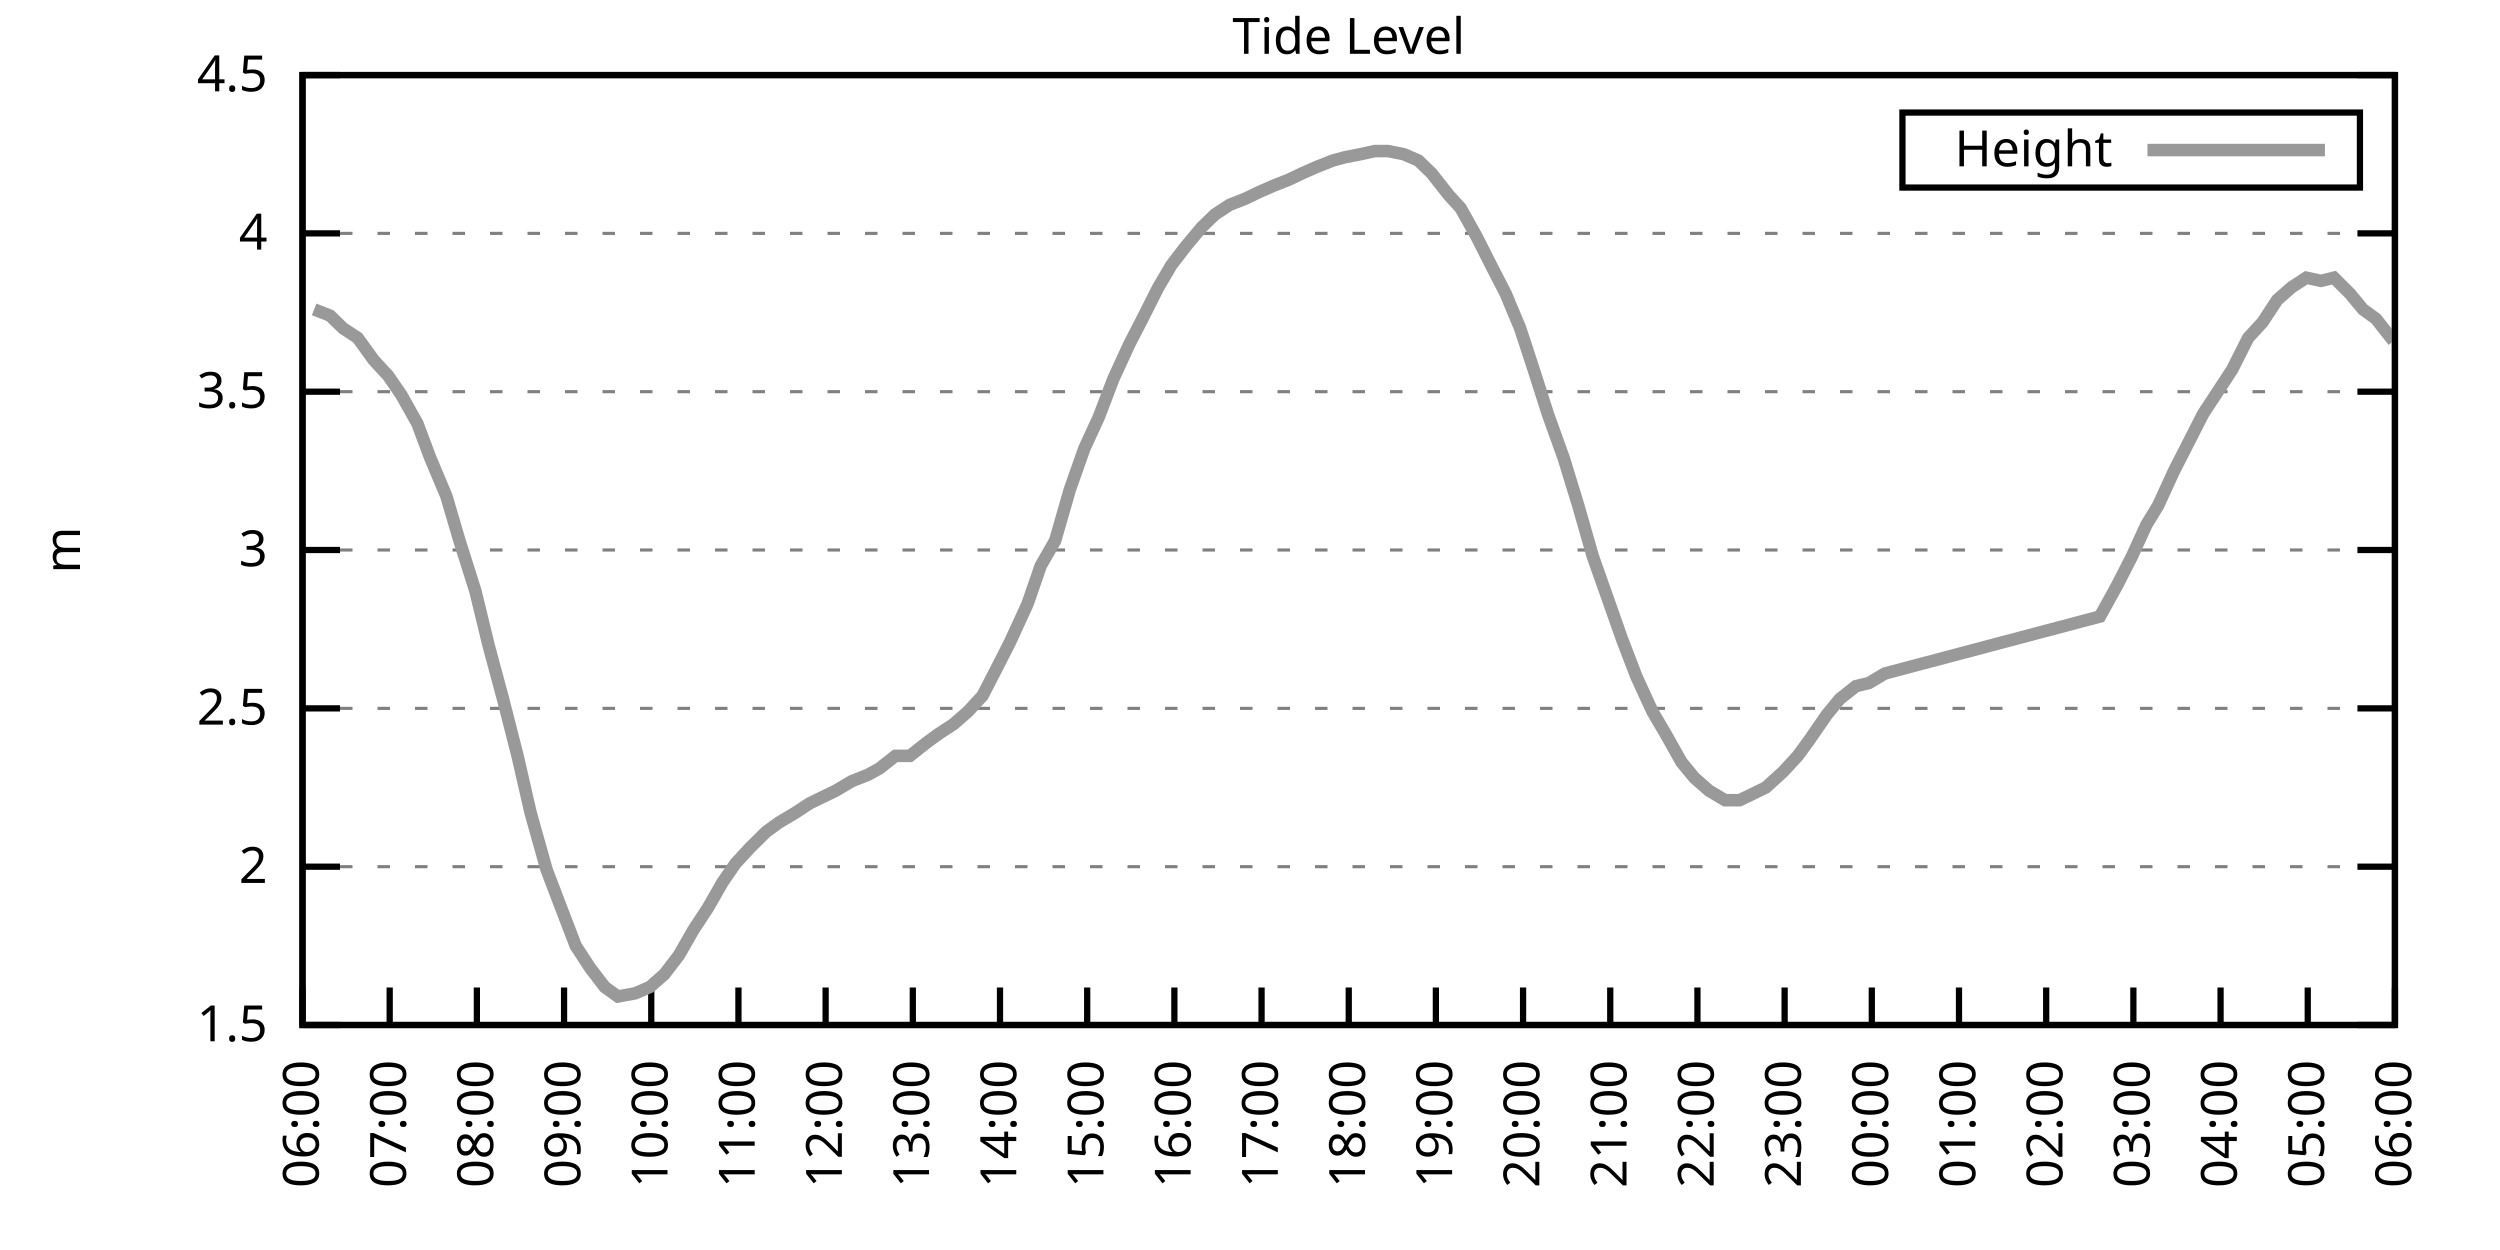
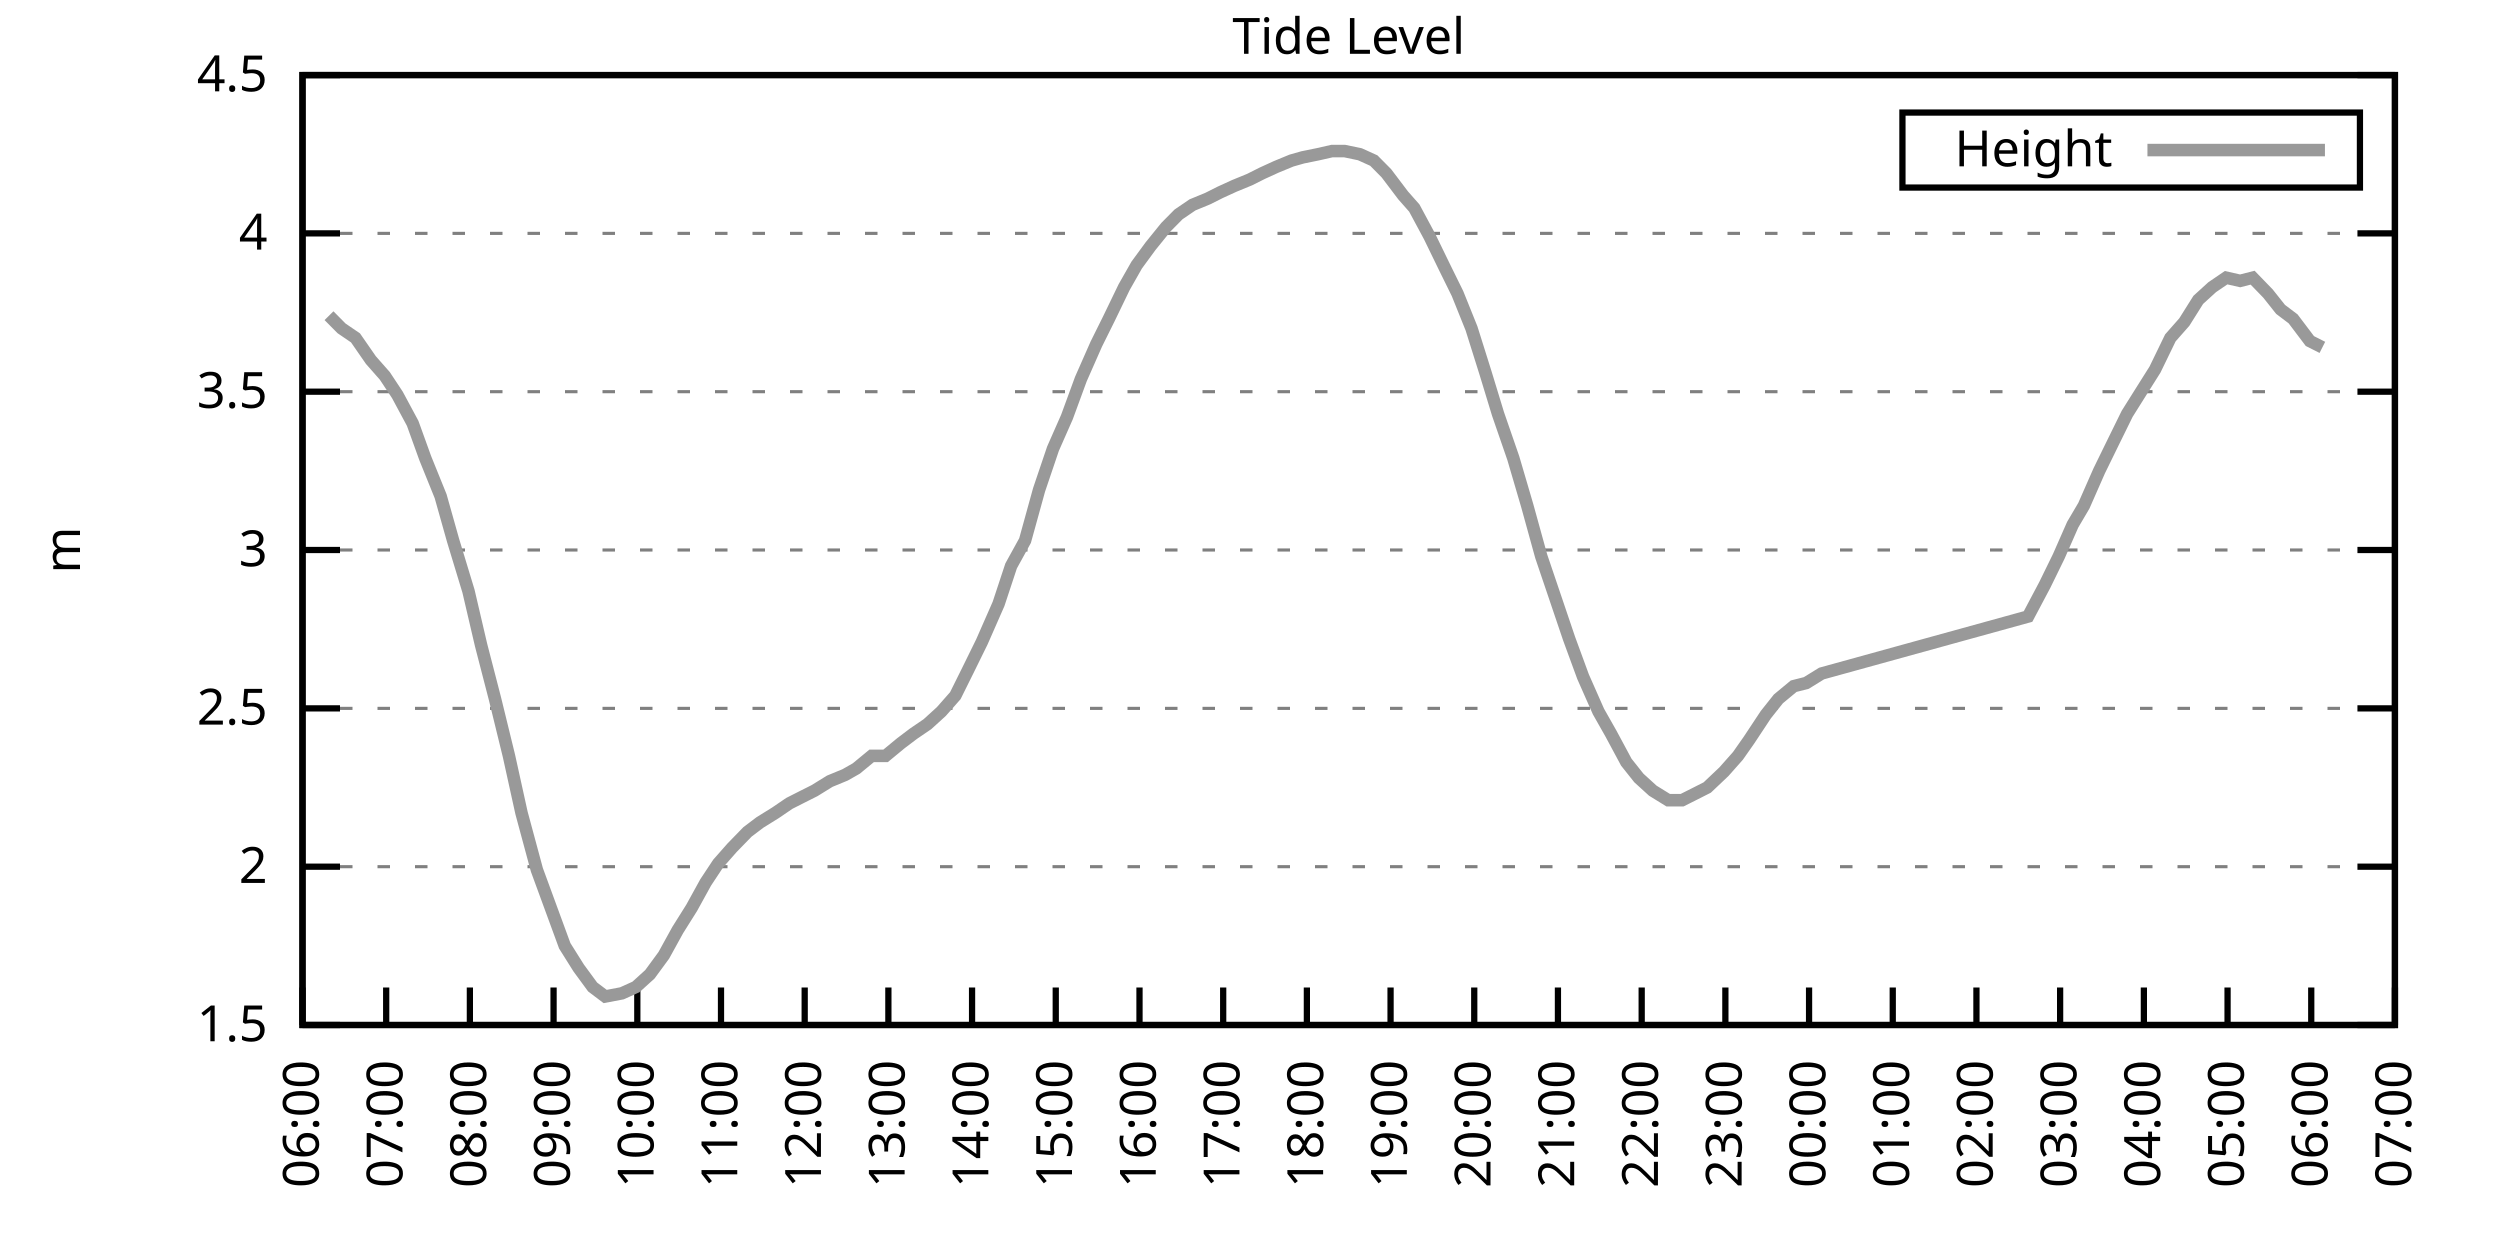
<svg xmlns="http://www.w3.org/2000/svg" xmlns:xlink="http://www.w3.org/1999/xlink" width="400" height="200" viewBox="0 0 400 200">
  <g id="gnuplot_canvas">
    <rect x="0" y="0" width="400" height="200" fill="none" />
    <defs>
      <circle id="gpDot" r="0.5" stroke-width="0.5" stroke="currentColor" />
      <path id="gpPt0" stroke-width="0.333" stroke="currentColor" d="M-1,0 h2 M0,-1 v2" />
      <path id="gpPt1" stroke-width="0.333" stroke="currentColor" d="M-1,-1 L1,1 M1,-1 L-1,1" />
      <path id="gpPt2" stroke-width="0.333" stroke="currentColor" d="M-1,0 L1,0 M0,-1 L0,1 M-1,-1 L1,1 M-1,1 L1,-1" />
      <rect id="gpPt3" stroke-width="0.333" stroke="currentColor" x="-1" y="-1" width="2" height="2" />
      <rect id="gpPt4" stroke-width="0.333" stroke="currentColor" fill="currentColor" x="-1" y="-1" width="2" height="2" />
      <circle id="gpPt5" stroke-width="0.333" stroke="currentColor" cx="0" cy="0" r="1" />
      <use xlink:href="#gpPt5" id="gpPt6" fill="currentColor" stroke="none" />
      <path id="gpPt7" stroke-width="0.333" stroke="currentColor" d="M0,-1.33 L-1.33,0.67 L1.33,0.67 z" />
      <use xlink:href="#gpPt7" id="gpPt8" fill="currentColor" stroke="none" />
      <use xlink:href="#gpPt7" id="gpPt9" stroke="currentColor" transform="rotate(180)" />
      <use xlink:href="#gpPt9" id="gpPt10" fill="currentColor" stroke="none" />
      <use xlink:href="#gpPt3" id="gpPt11" stroke="currentColor" transform="rotate(45)" />
      <use xlink:href="#gpPt11" id="gpPt12" fill="currentColor" stroke="none" />
      <path id="gpPt13" stroke-width="0.333" stroke="currentColor" d="M0,1.330 L1.265,0.411 L0.782,-1.067 L-0.782,-1.076 L-1.265,0.411 z" />
      <use xlink:href="#gpPt13" id="gpPt14" fill="currentColor" stroke="none" />
      <filter id="textbox" filterUnits="objectBoundingBox" x="0" y="0" height="1" width="1">
        <feFlood flood-color="white" flood-opacity="1" result="bgnd" />
        <feComposite in="SourceGraphic" in2="bgnd" operator="atop" />
      </filter>
      <filter id="greybox" filterUnits="objectBoundingBox" x="0" y="0" height="1" width="1">
        <feFlood flood-color="lightgrey" flood-opacity="1" result="grey" />
        <feComposite in="SourceGraphic" in2="grey" operator="atop" />
      </filter>
    </defs>
    <g fill="none" color="white" stroke="currentColor" stroke-width="1.00" stroke-linecap="butt" stroke-linejoin="miter">
</g>
    <g fill="none" color="black" stroke="currentColor" stroke-width="1.00" stroke-linecap="butt" stroke-linejoin="miter">
      <g stroke="none" shape-rendering="crispEdges">
        <polygon fill="rgb(255, 255, 255)" points="48.40,164.00 383.18,164.00 383.18,12.02 48.40,12.02 " />
      </g>
    </g>
    <g fill="none" color="black" stroke="currentColor" stroke-width="1.00" stroke-linecap="butt" stroke-linejoin="miter">
</g>
    <g fill="none" color="black" stroke="black" stroke-width="0.50" stroke-linecap="butt" stroke-linejoin="miter">
</g>
    <g fill="none" color="gray" stroke="currentColor" stroke-width="0.50" stroke-linecap="butt" stroke-linejoin="miter">
      <path stroke="gray" stroke-dasharray="2,4" class="gridline" d="M48.40,164.00 L383.19,164.00  " />
    </g>
    <g fill="none" color="gray" stroke="gray" stroke-width="1.00" stroke-linecap="butt" stroke-linejoin="miter">
</g>
    <g fill="none" color="black" stroke="currentColor" stroke-width="1.00" stroke-linecap="butt" stroke-linejoin="miter">
      <path stroke="black" d="M48.40,164.00 L54.40,164.00 M383.19,164.00 L377.19,164.00  " />
      <g transform="translate(42.80,166.60)" stroke="none" fill="black" font-family="Sans" font-size="8.00" text-anchor="end">
        <text>
          <tspan font-family="Sans"> 1.5</tspan>
        </text>
      </g>
    </g>
    <g fill="none" color="black" stroke="currentColor" stroke-width="1.00" stroke-linecap="butt" stroke-linejoin="miter">
</g>
    <g fill="none" color="black" stroke="black" stroke-width="0.50" stroke-linecap="butt" stroke-linejoin="miter">
</g>
    <g fill="none" color="gray" stroke="currentColor" stroke-width="0.50" stroke-linecap="butt" stroke-linejoin="miter">
      <path stroke="gray" stroke-dasharray="2,4" class="gridline" d="M48.40,138.67 L383.19,138.67  " />
    </g>
    <g fill="none" color="gray" stroke="gray" stroke-width="1.00" stroke-linecap="butt" stroke-linejoin="miter">
</g>
    <g fill="none" color="black" stroke="currentColor" stroke-width="1.00" stroke-linecap="butt" stroke-linejoin="miter">
      <path stroke="black" d="M48.40,138.67 L54.40,138.67 M383.19,138.67 L377.19,138.67  " />
      <g transform="translate(42.80,141.27)" stroke="none" fill="black" font-family="Sans" font-size="8.00" text-anchor="end">
        <text>
          <tspan font-family="Sans"> 2</tspan>
        </text>
      </g>
    </g>
    <g fill="none" color="black" stroke="currentColor" stroke-width="1.00" stroke-linecap="butt" stroke-linejoin="miter">
</g>
    <g fill="none" color="black" stroke="black" stroke-width="0.50" stroke-linecap="butt" stroke-linejoin="miter">
</g>
    <g fill="none" color="gray" stroke="currentColor" stroke-width="0.50" stroke-linecap="butt" stroke-linejoin="miter">
      <path stroke="gray" stroke-dasharray="2,4" class="gridline" d="M48.40,113.34 L383.19,113.34  " />
    </g>
    <g fill="none" color="gray" stroke="gray" stroke-width="1.00" stroke-linecap="butt" stroke-linejoin="miter">
</g>
    <g fill="none" color="black" stroke="currentColor" stroke-width="1.00" stroke-linecap="butt" stroke-linejoin="miter">
      <path stroke="black" d="M48.40,113.34 L54.40,113.34 M383.19,113.34 L377.19,113.34  " />
      <g transform="translate(42.80,115.94)" stroke="none" fill="black" font-family="Sans" font-size="8.00" text-anchor="end">
        <text>
          <tspan font-family="Sans"> 2.5</tspan>
        </text>
      </g>
    </g>
    <g fill="none" color="black" stroke="currentColor" stroke-width="1.00" stroke-linecap="butt" stroke-linejoin="miter">
</g>
    <g fill="none" color="black" stroke="black" stroke-width="0.50" stroke-linecap="butt" stroke-linejoin="miter">
</g>
    <g fill="none" color="gray" stroke="currentColor" stroke-width="0.50" stroke-linecap="butt" stroke-linejoin="miter">
      <path stroke="gray" stroke-dasharray="2,4" class="gridline" d="M48.40,88.00 L383.19,88.00  " />
    </g>
    <g fill="none" color="gray" stroke="gray" stroke-width="1.00" stroke-linecap="butt" stroke-linejoin="miter">
</g>
    <g fill="none" color="black" stroke="currentColor" stroke-width="1.00" stroke-linecap="butt" stroke-linejoin="miter">
      <path stroke="black" d="M48.40,88.00 L54.40,88.00 M383.19,88.00 L377.19,88.00  " />
      <g transform="translate(42.80,90.60)" stroke="none" fill="black" font-family="Sans" font-size="8.00" text-anchor="end">
        <text>
          <tspan font-family="Sans"> 3</tspan>
        </text>
      </g>
    </g>
    <g fill="none" color="black" stroke="currentColor" stroke-width="1.00" stroke-linecap="butt" stroke-linejoin="miter">
</g>
    <g fill="none" color="black" stroke="black" stroke-width="0.50" stroke-linecap="butt" stroke-linejoin="miter">
</g>
    <g fill="none" color="gray" stroke="currentColor" stroke-width="0.50" stroke-linecap="butt" stroke-linejoin="miter">
      <path stroke="gray" stroke-dasharray="2,4" class="gridline" d="M48.40,62.67 L383.19,62.67  " />
    </g>
    <g fill="none" color="gray" stroke="gray" stroke-width="1.00" stroke-linecap="butt" stroke-linejoin="miter">
</g>
    <g fill="none" color="black" stroke="currentColor" stroke-width="1.00" stroke-linecap="butt" stroke-linejoin="miter">
      <path stroke="black" d="M48.40,62.67 L54.40,62.67 M383.19,62.67 L377.19,62.67  " />
      <g transform="translate(42.80,65.27)" stroke="none" fill="black" font-family="Sans" font-size="8.00" text-anchor="end">
        <text>
          <tspan font-family="Sans"> 3.5</tspan>
        </text>
      </g>
    </g>
    <g fill="none" color="black" stroke="currentColor" stroke-width="1.00" stroke-linecap="butt" stroke-linejoin="miter">
</g>
    <g fill="none" color="black" stroke="black" stroke-width="0.50" stroke-linecap="butt" stroke-linejoin="miter">
</g>
    <g fill="none" color="gray" stroke="currentColor" stroke-width="0.50" stroke-linecap="butt" stroke-linejoin="miter">
      <path stroke="gray" stroke-dasharray="2,4" class="gridline" d="M48.40,37.34 L383.19,37.34  " />
    </g>
    <g fill="none" color="gray" stroke="gray" stroke-width="1.00" stroke-linecap="butt" stroke-linejoin="miter">
</g>
    <g fill="none" color="black" stroke="currentColor" stroke-width="1.00" stroke-linecap="butt" stroke-linejoin="miter">
      <path stroke="black" d="M48.40,37.34 L54.40,37.34 M383.19,37.34 L377.19,37.34  " />
      <g transform="translate(42.80,39.94)" stroke="none" fill="black" font-family="Sans" font-size="8.00" text-anchor="end">
        <text>
          <tspan font-family="Sans"> 4</tspan>
        </text>
      </g>
    </g>
    <g fill="none" color="black" stroke="currentColor" stroke-width="1.00" stroke-linecap="butt" stroke-linejoin="miter">
</g>
    <g fill="none" color="black" stroke="black" stroke-width="0.50" stroke-linecap="butt" stroke-linejoin="miter">
</g>
    <g fill="none" color="gray" stroke="currentColor" stroke-width="0.50" stroke-linecap="butt" stroke-linejoin="miter">
      <path stroke="gray" stroke-dasharray="2,4" class="gridline" d="M48.40,12.01 L383.19,12.01  " />
    </g>
    <g fill="none" color="gray" stroke="gray" stroke-width="1.00" stroke-linecap="butt" stroke-linejoin="miter">
</g>
    <g fill="none" color="black" stroke="currentColor" stroke-width="1.00" stroke-linecap="butt" stroke-linejoin="miter">
      <path stroke="black" d="M48.40,12.01 L54.40,12.01 M383.19,12.01 L377.19,12.01  " />
      <g transform="translate(42.80,14.61)" stroke="none" fill="black" font-family="Sans" font-size="8.00" text-anchor="end">
        <text>
          <tspan font-family="Sans"> 4.5</tspan>
        </text>
      </g>
    </g>
    <g fill="none" color="black" stroke="currentColor" stroke-width="1.00" stroke-linecap="butt" stroke-linejoin="miter">
      <path stroke="black" d="M48.40,164.00 L48.40,158.00  " />
      <g transform="translate(51.00,169.60) rotate(270.00)" stroke="none" fill="black" font-family="Sans" font-size="8.00" text-anchor="end">
        <text>
          <tspan font-family="Sans">06:00</tspan>
        </text>
      </g>
    </g>
    <g fill="none" color="black" stroke="currentColor" stroke-width="1.00" stroke-linecap="butt" stroke-linejoin="miter">
-       <path stroke="black" d="M62.35,164.00 L62.35,158.00  " />
-       <g transform="translate(64.95,169.60) rotate(270.00)" stroke="none" fill="black" font-family="Sans" font-size="8.00" text-anchor="end">
+       <path stroke="black" d="M61.79,164.00 L61.79,158.00  " />
+       <g transform="translate(64.39,169.60) rotate(270.00)" stroke="none" fill="black" font-family="Sans" font-size="8.00" text-anchor="end">
        <text>
          <tspan font-family="Sans">07:00</tspan>
        </text>
      </g>
    </g>
    <g fill="none" color="black" stroke="currentColor" stroke-width="1.00" stroke-linecap="butt" stroke-linejoin="miter">
-       <path stroke="black" d="M76.30,164.00 L76.30,158.00  " />
-       <g transform="translate(78.90,169.60) rotate(270.00)" stroke="none" fill="black" font-family="Sans" font-size="8.00" text-anchor="end">
+       <path stroke="black" d="M75.18,164.00 L75.18,158.00  " />
+       <g transform="translate(77.78,169.60) rotate(270.00)" stroke="none" fill="black" font-family="Sans" font-size="8.00" text-anchor="end">
        <text>
          <tspan font-family="Sans">08:00</tspan>
        </text>
      </g>
    </g>
    <g fill="none" color="black" stroke="currentColor" stroke-width="1.00" stroke-linecap="butt" stroke-linejoin="miter">
-       <path stroke="black" d="M90.25,164.00 L90.25,158.00  " />
-       <g transform="translate(92.85,169.60) rotate(270.00)" stroke="none" fill="black" font-family="Sans" font-size="8.00" text-anchor="end">
+       <path stroke="black" d="M88.57,164.00 L88.57,158.00  " />
+       <g transform="translate(91.17,169.60) rotate(270.00)" stroke="none" fill="black" font-family="Sans" font-size="8.00" text-anchor="end">
        <text>
          <tspan font-family="Sans">09:00</tspan>
        </text>
      </g>
    </g>
    <g fill="none" color="black" stroke="currentColor" stroke-width="1.00" stroke-linecap="butt" stroke-linejoin="miter">
-       <path stroke="black" d="M104.20,164.00 L104.20,158.00  " />
-       <g transform="translate(106.80,169.60) rotate(270.00)" stroke="none" fill="black" font-family="Sans" font-size="8.00" text-anchor="end">
+       <path stroke="black" d="M101.97,164.00 L101.97,158.00  " />
+       <g transform="translate(104.57,169.60) rotate(270.00)" stroke="none" fill="black" font-family="Sans" font-size="8.00" text-anchor="end">
        <text>
          <tspan font-family="Sans">10:00</tspan>
        </text>
      </g>
    </g>
    <g fill="none" color="black" stroke="currentColor" stroke-width="1.00" stroke-linecap="butt" stroke-linejoin="miter">
-       <path stroke="black" d="M118.15,164.00 L118.15,158.00  " />
-       <g transform="translate(120.75,169.60) rotate(270.00)" stroke="none" fill="black" font-family="Sans" font-size="8.00" text-anchor="end">
+       <path stroke="black" d="M115.36,164.00 L115.36,158.00  " />
+       <g transform="translate(117.96,169.60) rotate(270.00)" stroke="none" fill="black" font-family="Sans" font-size="8.00" text-anchor="end">
        <text>
          <tspan font-family="Sans">11:00</tspan>
        </text>
      </g>
    </g>
    <g fill="none" color="black" stroke="currentColor" stroke-width="1.00" stroke-linecap="butt" stroke-linejoin="miter">
-       <path stroke="black" d="M132.10,164.00 L132.10,158.00  " />
-       <g transform="translate(134.70,169.60) rotate(270.00)" stroke="none" fill="black" font-family="Sans" font-size="8.00" text-anchor="end">
+       <path stroke="black" d="M128.75,164.00 L128.75,158.00  " />
+       <g transform="translate(131.35,169.60) rotate(270.00)" stroke="none" fill="black" font-family="Sans" font-size="8.00" text-anchor="end">
        <text>
          <tspan font-family="Sans">12:00</tspan>
        </text>
      </g>
    </g>
    <g fill="none" color="black" stroke="currentColor" stroke-width="1.00" stroke-linecap="butt" stroke-linejoin="miter">
-       <path stroke="black" d="M146.05,164.00 L146.05,158.00  " />
-       <g transform="translate(148.65,169.60) rotate(270.00)" stroke="none" fill="black" font-family="Sans" font-size="8.00" text-anchor="end">
+       <path stroke="black" d="M142.14,164.00 L142.14,158.00  " />
+       <g transform="translate(144.74,169.60) rotate(270.00)" stroke="none" fill="black" font-family="Sans" font-size="8.00" text-anchor="end">
        <text>
          <tspan font-family="Sans">13:00</tspan>
        </text>
      </g>
    </g>
    <g fill="none" color="black" stroke="currentColor" stroke-width="1.00" stroke-linecap="butt" stroke-linejoin="miter">
-       <path stroke="black" d="M160.00,164.00 L160.00,158.00  " />
-       <g transform="translate(162.60,169.60) rotate(270.00)" stroke="none" fill="black" font-family="Sans" font-size="8.00" text-anchor="end">
+       <path stroke="black" d="M155.53,164.00 L155.53,158.00  " />
+       <g transform="translate(158.13,169.60) rotate(270.00)" stroke="none" fill="black" font-family="Sans" font-size="8.00" text-anchor="end">
        <text>
          <tspan font-family="Sans">14:00</tspan>
        </text>
      </g>
    </g>
    <g fill="none" color="black" stroke="currentColor" stroke-width="1.00" stroke-linecap="butt" stroke-linejoin="miter">
-       <path stroke="black" d="M173.95,164.00 L173.95,158.00  " />
-       <g transform="translate(176.55,169.60) rotate(270.00)" stroke="none" fill="black" font-family="Sans" font-size="8.00" text-anchor="end">
+       <path stroke="black" d="M168.92,164.00 L168.92,158.00  " />
+       <g transform="translate(171.52,169.60) rotate(270.00)" stroke="none" fill="black" font-family="Sans" font-size="8.00" text-anchor="end">
        <text>
          <tspan font-family="Sans">15:00</tspan>
        </text>
      </g>
    </g>
    <g fill="none" color="black" stroke="currentColor" stroke-width="1.00" stroke-linecap="butt" stroke-linejoin="miter">
-       <path stroke="black" d="M187.90,164.00 L187.90,158.00  " />
-       <g transform="translate(190.50,169.60) rotate(270.00)" stroke="none" fill="black" font-family="Sans" font-size="8.00" text-anchor="end">
+       <path stroke="black" d="M182.32,164.00 L182.32,158.00  " />
+       <g transform="translate(184.92,169.60) rotate(270.00)" stroke="none" fill="black" font-family="Sans" font-size="8.00" text-anchor="end">
        <text>
          <tspan font-family="Sans">16:00</tspan>
        </text>
      </g>
    </g>
    <g fill="none" color="black" stroke="currentColor" stroke-width="1.00" stroke-linecap="butt" stroke-linejoin="miter">
-       <path stroke="black" d="M201.85,164.00 L201.85,158.00  " />
-       <g transform="translate(204.45,169.60) rotate(270.00)" stroke="none" fill="black" font-family="Sans" font-size="8.00" text-anchor="end">
+       <path stroke="black" d="M195.71,164.00 L195.71,158.00  " />
+       <g transform="translate(198.31,169.60) rotate(270.00)" stroke="none" fill="black" font-family="Sans" font-size="8.00" text-anchor="end">
        <text>
          <tspan font-family="Sans">17:00</tspan>
        </text>
      </g>
    </g>
    <g fill="none" color="black" stroke="currentColor" stroke-width="1.00" stroke-linecap="butt" stroke-linejoin="miter">
-       <path stroke="black" d="M215.80,164.00 L215.80,158.00  " />
-       <g transform="translate(218.40,169.60) rotate(270.00)" stroke="none" fill="black" font-family="Sans" font-size="8.00" text-anchor="end">
+       <path stroke="black" d="M209.10,164.00 L209.10,158.00  " />
+       <g transform="translate(211.70,169.60) rotate(270.00)" stroke="none" fill="black" font-family="Sans" font-size="8.00" text-anchor="end">
        <text>
          <tspan font-family="Sans">18:00</tspan>
        </text>
      </g>
    </g>
    <g fill="none" color="black" stroke="currentColor" stroke-width="1.00" stroke-linecap="butt" stroke-linejoin="miter">
-       <path stroke="black" d="M229.74,164.00 L229.74,158.00  " />
-       <g transform="translate(232.34,169.60) rotate(270.00)" stroke="none" fill="black" font-family="Sans" font-size="8.00" text-anchor="end">
+       <path stroke="black" d="M222.49,164.00 L222.49,158.00  " />
+       <g transform="translate(225.09,169.60) rotate(270.00)" stroke="none" fill="black" font-family="Sans" font-size="8.00" text-anchor="end">
        <text>
          <tspan font-family="Sans">19:00</tspan>
        </text>
      </g>
    </g>
    <g fill="none" color="black" stroke="currentColor" stroke-width="1.00" stroke-linecap="butt" stroke-linejoin="miter">
-       <path stroke="black" d="M243.69,164.00 L243.69,158.00  " />
-       <g transform="translate(246.29,169.60) rotate(270.00)" stroke="none" fill="black" font-family="Sans" font-size="8.00" text-anchor="end">
+       <path stroke="black" d="M235.88,164.00 L235.88,158.00  " />
+       <g transform="translate(238.48,169.60) rotate(270.00)" stroke="none" fill="black" font-family="Sans" font-size="8.00" text-anchor="end">
        <text>
          <tspan font-family="Sans">20:00</tspan>
        </text>
      </g>
    </g>
    <g fill="none" color="black" stroke="currentColor" stroke-width="1.00" stroke-linecap="butt" stroke-linejoin="miter">
-       <path stroke="black" d="M257.64,164.00 L257.64,158.00  " />
-       <g transform="translate(260.24,169.60) rotate(270.00)" stroke="none" fill="black" font-family="Sans" font-size="8.00" text-anchor="end">
+       <path stroke="black" d="M249.27,164.00 L249.27,158.00  " />
+       <g transform="translate(251.87,169.60) rotate(270.00)" stroke="none" fill="black" font-family="Sans" font-size="8.00" text-anchor="end">
        <text>
          <tspan font-family="Sans">21:00</tspan>
        </text>
      </g>
    </g>
    <g fill="none" color="black" stroke="currentColor" stroke-width="1.00" stroke-linecap="butt" stroke-linejoin="miter">
-       <path stroke="black" d="M271.59,164.00 L271.59,158.00  " />
-       <g transform="translate(274.19,169.60) rotate(270.00)" stroke="none" fill="black" font-family="Sans" font-size="8.00" text-anchor="end">
+       <path stroke="black" d="M262.67,164.00 L262.67,158.00  " />
+       <g transform="translate(265.27,169.60) rotate(270.00)" stroke="none" fill="black" font-family="Sans" font-size="8.00" text-anchor="end">
        <text>
          <tspan font-family="Sans">22:00</tspan>
        </text>
      </g>
    </g>
    <g fill="none" color="black" stroke="currentColor" stroke-width="1.00" stroke-linecap="butt" stroke-linejoin="miter">
-       <path stroke="black" d="M285.54,164.00 L285.54,158.00  " />
-       <g transform="translate(288.14,169.60) rotate(270.00)" stroke="none" fill="black" font-family="Sans" font-size="8.00" text-anchor="end">
+       <path stroke="black" d="M276.06,164.00 L276.06,158.00  " />
+       <g transform="translate(278.66,169.60) rotate(270.00)" stroke="none" fill="black" font-family="Sans" font-size="8.00" text-anchor="end">
        <text>
          <tspan font-family="Sans">23:00</tspan>
        </text>
      </g>
    </g>
    <g fill="none" color="black" stroke="currentColor" stroke-width="1.00" stroke-linecap="butt" stroke-linejoin="miter">
-       <path stroke="black" d="M299.49,164.00 L299.49,158.00  " />
-       <g transform="translate(302.09,169.60) rotate(270.00)" stroke="none" fill="black" font-family="Sans" font-size="8.00" text-anchor="end">
+       <path stroke="black" d="M289.45,164.00 L289.45,158.00  " />
+       <g transform="translate(292.05,169.60) rotate(270.00)" stroke="none" fill="black" font-family="Sans" font-size="8.00" text-anchor="end">
        <text>
          <tspan font-family="Sans">00:00</tspan>
        </text>
      </g>
    </g>
    <g fill="none" color="black" stroke="currentColor" stroke-width="1.00" stroke-linecap="butt" stroke-linejoin="miter">
-       <path stroke="black" d="M313.44,164.00 L313.44,158.00  " />
-       <g transform="translate(316.04,169.60) rotate(270.00)" stroke="none" fill="black" font-family="Sans" font-size="8.00" text-anchor="end">
+       <path stroke="black" d="M302.84,164.00 L302.84,158.00  " />
+       <g transform="translate(305.44,169.60) rotate(270.00)" stroke="none" fill="black" font-family="Sans" font-size="8.00" text-anchor="end">
        <text>
          <tspan font-family="Sans">01:00</tspan>
        </text>
      </g>
    </g>
    <g fill="none" color="black" stroke="currentColor" stroke-width="1.00" stroke-linecap="butt" stroke-linejoin="miter">
-       <path stroke="black" d="M327.39,164.00 L327.39,158.00  " />
-       <g transform="translate(329.99,169.60) rotate(270.00)" stroke="none" fill="black" font-family="Sans" font-size="8.00" text-anchor="end">
+       <path stroke="black" d="M316.23,164.00 L316.23,158.00  " />
+       <g transform="translate(318.83,169.60) rotate(270.00)" stroke="none" fill="black" font-family="Sans" font-size="8.00" text-anchor="end">
        <text>
          <tspan font-family="Sans">02:00</tspan>
        </text>
      </g>
    </g>
    <g fill="none" color="black" stroke="currentColor" stroke-width="1.00" stroke-linecap="butt" stroke-linejoin="miter">
-       <path stroke="black" d="M341.34,164.00 L341.34,158.00  " />
-       <g transform="translate(343.94,169.60) rotate(270.00)" stroke="none" fill="black" font-family="Sans" font-size="8.00" text-anchor="end">
+       <path stroke="black" d="M329.62,164.00 L329.62,158.00  " />
+       <g transform="translate(332.22,169.60) rotate(270.00)" stroke="none" fill="black" font-family="Sans" font-size="8.00" text-anchor="end">
        <text>
          <tspan font-family="Sans">03:00</tspan>
        </text>
      </g>
    </g>
    <g fill="none" color="black" stroke="currentColor" stroke-width="1.00" stroke-linecap="butt" stroke-linejoin="miter">
-       <path stroke="black" d="M355.29,164.00 L355.29,158.00  " />
-       <g transform="translate(357.89,169.60) rotate(270.00)" stroke="none" fill="black" font-family="Sans" font-size="8.00" text-anchor="end">
+       <path stroke="black" d="M343.02,164.00 L343.02,158.00  " />
+       <g transform="translate(345.62,169.60) rotate(270.00)" stroke="none" fill="black" font-family="Sans" font-size="8.00" text-anchor="end">
        <text>
          <tspan font-family="Sans">04:00</tspan>
        </text>
      </g>
    </g>
    <g fill="none" color="black" stroke="currentColor" stroke-width="1.00" stroke-linecap="butt" stroke-linejoin="miter">
-       <path stroke="black" d="M369.24,164.00 L369.24,158.00  " />
-       <g transform="translate(371.84,169.60) rotate(270.00)" stroke="none" fill="black" font-family="Sans" font-size="8.00" text-anchor="end">
+       <path stroke="black" d="M356.41,164.00 L356.41,158.00  " />
+       <g transform="translate(359.01,169.60) rotate(270.00)" stroke="none" fill="black" font-family="Sans" font-size="8.00" text-anchor="end">
        <text>
          <tspan font-family="Sans">05:00</tspan>
+         </text>
+       </g>
+     </g>
+     <g fill="none" color="black" stroke="currentColor" stroke-width="1.00" stroke-linecap="butt" stroke-linejoin="miter">
+       <path stroke="black" d="M369.80,164.00 L369.80,158.00  " />
+       <g transform="translate(372.40,169.60) rotate(270.00)" stroke="none" fill="black" font-family="Sans" font-size="8.00" text-anchor="end">
+         <text>
+           <tspan font-family="Sans">06:00</tspan>
        </text>
      </g>
    </g>
    <g fill="none" color="black" stroke="currentColor" stroke-width="1.00" stroke-linecap="butt" stroke-linejoin="miter">
      <path stroke="black" d="M383.19,164.00 L383.19,158.00  " />
      <g transform="translate(385.79,169.60) rotate(270.00)" stroke="none" fill="black" font-family="Sans" font-size="8.00" text-anchor="end">
        <text>
-           <tspan font-family="Sans">06:00</tspan>
+           <tspan font-family="Sans">07:00</tspan>
        </text>
      </g>
    </g>
    <g fill="none" color="black" stroke="currentColor" stroke-width="1.00" stroke-linecap="butt" stroke-linejoin="miter">
</g>
    <g fill="none" color="black" stroke="currentColor" stroke-width="1.00" stroke-linecap="butt" stroke-linejoin="miter">
      <path stroke="black" d="M48.40,12.01 L48.40,164.00 L383.19,164.00 L383.19,12.01 L48.40,12.01 Z  " />
    </g>
    <g fill="none" color="black" stroke="currentColor" stroke-width="1.00" stroke-linecap="butt" stroke-linejoin="miter">
</g>
    <g fill="none" color="black" stroke="currentColor" stroke-width="1.00" stroke-linecap="butt" stroke-linejoin="miter">
      <path stroke="black" d="M304.39,30.01 L304.39,18.01 L377.59,18.01 L377.59,30.01 L304.39,30.01 Z  " />
    </g>
    <g id="Tide_level_plot_1">
      <g fill="none" color="white" stroke="black" stroke-width="2.00" stroke-linecap="butt" stroke-linejoin="miter">
</g>
      <g fill="none" color="black" stroke="currentColor" stroke-width="2.00" stroke-linecap="butt" stroke-linejoin="miter">
        <g transform="translate(337.99,26.61)" stroke="none" fill="black" font-family="Sans" font-size="8.00" text-anchor="end">
          <text>
            <tspan font-family="Sans">Height</tspan>
          </text>
        </g>
      </g>
      <g fill="none" color="black" stroke="currentColor" stroke-width="2.00" stroke-linecap="butt" stroke-linejoin="miter">
-         <path stroke="rgb(153, 153, 153)" d="M343.59,24.01 L371.99,24.01 M50.26,49.50 L52.82,50.51 L54.91,52.54 L57.23,54.06 L59.79,57.61 L62.12,60.14   L64.21,63.18 L66.77,67.74 L68.86,73.31 L71.42,79.39 L73.51,86.49 L76.07,94.59 L78.16,103.20 L80.48,111.82   L82.81,120.94 L84.90,130.06 L87.46,139.17 L89.78,145.25 L92.11,151.33 L94.43,154.88 L96.76,157.92 L98.85,159.44   L101.64,158.93 L103.97,157.92 L106.29,155.89 L108.62,152.85 L110.94,148.80 L113.27,145.25 L115.59,141.20 L117.68,138.16   L120.01,135.63 L122.57,133.10 L124.66,131.58 L127.22,130.06 L129.54,128.54 L131.63,127.52 L133.72,126.51 L136.28,124.99   L138.84,123.98 L140.70,122.96 L143.26,120.94 L145.58,120.94 L148.14,118.91 L150.23,117.39 L152.56,115.87 L154.88,113.84   L157.21,111.31 L159.30,107.26 L161.62,102.70 L164.41,96.62 L166.51,90.54 L168.83,86.49 L171.16,78.38 L173.48,71.79   L175.81,66.73 L178.13,60.65 L180.69,55.07 L182.78,51.02 L185.34,45.95 L187.43,42.41 L189.76,39.37 L192.31,36.33   L194.41,34.30 L196.73,32.78 L199.29,31.77 L201.38,30.76 L203.71,29.74 L206.26,28.73 L208.36,27.72 L210.68,26.70   L213.24,25.69 L215.10,25.18 L217.65,24.68 L219.98,24.17 L222.07,24.17 L224.63,24.68 L226.95,25.69 L229.05,27.72   L231.84,31.26 L233.70,33.29 L236.25,37.85 L238.81,42.91 L240.90,46.97 L243.23,52.54 L245.55,59.63 L247.65,66.22   L250.20,73.31 L252.53,80.91 L254.85,89.02 L257.18,95.60 L259.50,102.19 L261.83,108.27 L264.39,113.84 L266.48,117.39   L269.04,121.95 L271.13,124.48 L273.45,126.51 L276.01,128.03 L278.34,128.03 L280.43,127.02 L282.52,126.00 L285.31,123.47   L287.64,120.94 L289.50,118.40 L292.29,114.35 L294.38,111.82 L296.94,109.79 L299.03,109.28 L301.58,107.76 L335.99,98.64   L338.78,93.58 L341.11,89.02 L343.43,83.95 L345.29,80.91 L347.85,75.34 L350.18,70.78 L352.50,66.22 L354.83,62.67   L357.15,59.13 L359.71,54.06 L362.03,51.53 L364.36,47.98 L366.68,45.95 L369.01,44.43 L371.33,44.94 L373.43,44.43   L375.98,46.97 L378.08,49.50 L380.17,51.02 L382.96,54.57  " />
+         <path stroke="rgb(153, 153, 153)" d="M343.59,24.01 L371.99,24.01 M52.64,50.51 L54.65,52.54 L56.88,54.06 L59.34,57.61 L61.57,60.14 L63.58,63.18   L66.03,67.74 L68.04,73.31 L70.50,79.39 L72.50,86.49 L74.96,94.59 L76.97,103.20 L79.20,111.82 L81.43,120.94   L83.44,130.06 L85.90,139.17 L88.13,145.25 L90.36,151.33 L92.59,154.88 L94.82,157.92 L96.83,159.44 L99.51,158.93   L101.74,157.92 L103.98,155.89 L106.21,152.85 L108.44,148.80 L110.67,145.25 L112.90,141.20 L114.91,138.16 L117.14,135.63   L119.60,133.10 L121.61,131.58 L124.06,130.06 L126.29,128.54 L128.30,127.52 L130.31,126.51 L132.77,124.99 L135.22,123.98   L137.01,122.96 L139.46,120.94 L141.69,120.94 L144.15,118.91 L146.16,117.39 L148.39,115.87 L150.62,113.84 L152.85,111.31   L154.86,107.26 L157.10,102.70 L159.77,96.62 L161.78,90.54 L164.01,86.49 L166.25,78.38 L168.48,71.79 L170.71,66.73   L172.94,60.65 L175.40,55.07 L177.41,51.02 L179.86,45.95 L181.87,42.41 L184.10,39.37 L186.56,36.33 L188.57,34.30   L190.80,32.78 L193.25,31.77 L195.26,30.76 L197.49,29.74 L199.95,28.73 L201.96,27.72 L204.19,26.70 L206.64,25.69   L208.43,25.18 L210.88,24.68 L213.12,24.17 L215.13,24.17 L217.58,24.68 L219.81,25.69 L221.82,27.72 L224.50,31.26   L226.29,33.29 L228.74,37.85 L231.20,42.91 L233.20,46.97 L235.44,52.54 L237.67,59.63 L239.68,66.22 L242.13,73.31   L244.36,80.91 L246.60,89.02 L248.83,95.60 L251.06,102.19 L253.29,108.27 L255.75,113.84 L257.76,117.39 L260.21,121.95   L262.22,124.48 L264.45,126.51 L266.91,128.03 L269.14,128.03 L271.15,127.02 L273.16,126.00 L275.83,123.47 L278.07,120.94   L279.85,118.40 L282.53,114.35 L284.54,111.82 L286.99,109.79 L289.00,109.28 L291.46,107.76 L324.49,98.64 L327.17,93.58   L329.40,89.02 L331.63,83.95 L333.42,80.91 L335.87,75.34 L338.10,70.78 L340.34,66.22 L342.57,62.67 L344.80,59.13   L347.26,54.06 L349.49,51.53 L351.72,47.98 L353.95,45.95 L356.18,44.43 L358.42,44.94 L360.42,44.43 L362.88,46.97   L364.89,49.50 L366.90,51.02 L369.58,54.57 L371.58,55.58  " />
      </g>
    </g>
    <g fill="none" color="black" stroke="currentColor" stroke-width="2.00" stroke-linecap="butt" stroke-linejoin="miter">
</g>
    <g fill="none" color="black" stroke="black" stroke-width="1.00" stroke-linecap="butt" stroke-linejoin="miter">
</g>
    <g fill="none" color="black" stroke="currentColor" stroke-width="1.00" stroke-linecap="butt" stroke-linejoin="miter">
      <path stroke="black" d="M48.40,12.01 L48.40,164.00 L383.19,164.00 L383.19,12.01 L48.40,12.01 Z  " />
      <g transform="translate(12.80,88.01) rotate(270.00)" stroke="none" fill="black" font-family="Sans" font-size="8.00" text-anchor="middle">
        <text>
          <tspan font-family="Sans">m</tspan>
        </text>
      </g>
    </g>
    <g fill="none" color="black" stroke="currentColor" stroke-width="1.00" stroke-linecap="butt" stroke-linejoin="miter">
</g>
    <g fill="none" color="black" stroke="currentColor" stroke-width="1.00" stroke-linecap="butt" stroke-linejoin="miter">
      <g transform="translate(215.79,8.61)" stroke="none" fill="black" font-family="Sans" font-size="8.00" text-anchor="middle">
        <text>
          <tspan font-family="Sans">Tide Level</tspan>
        </text>
      </g>
    </g>
    <g fill="none" color="black" stroke="currentColor" stroke-width="1.00" stroke-linecap="butt" stroke-linejoin="miter">
</g>
  </g>
</svg>
